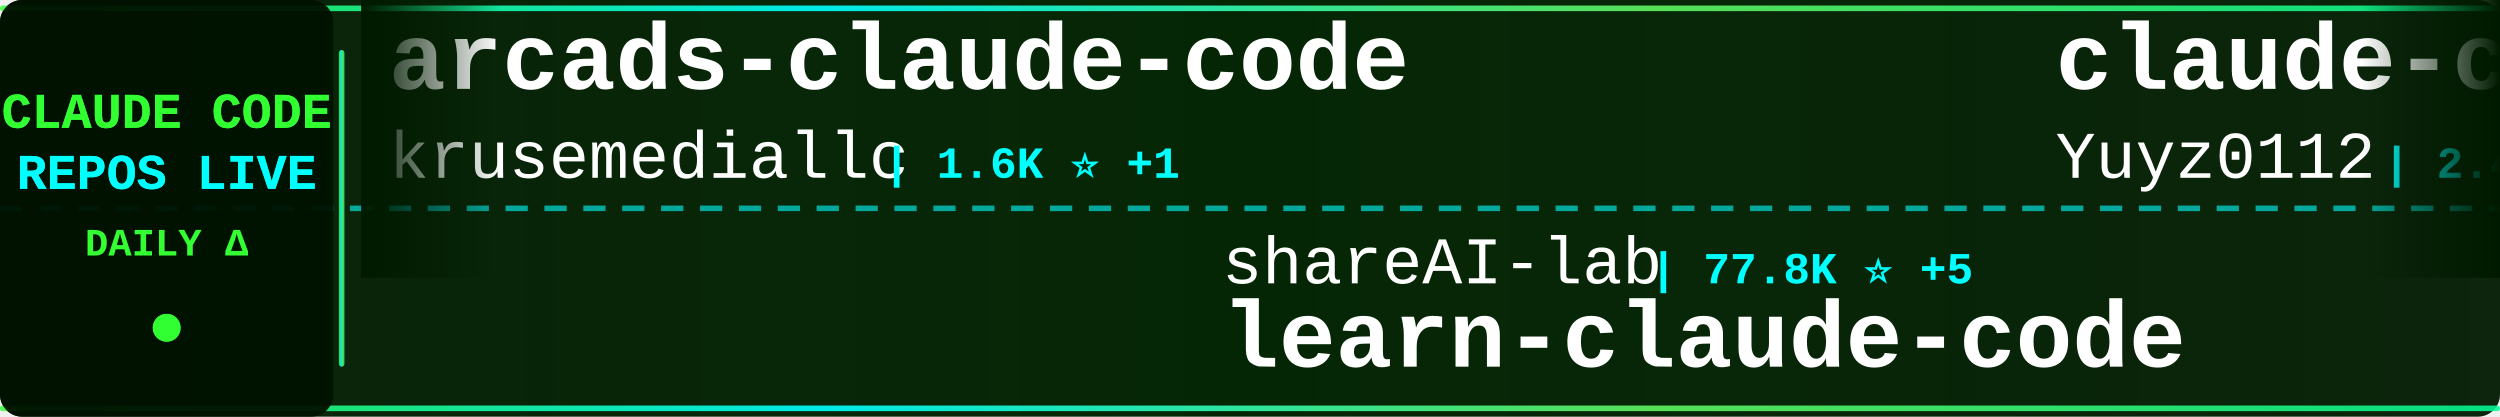
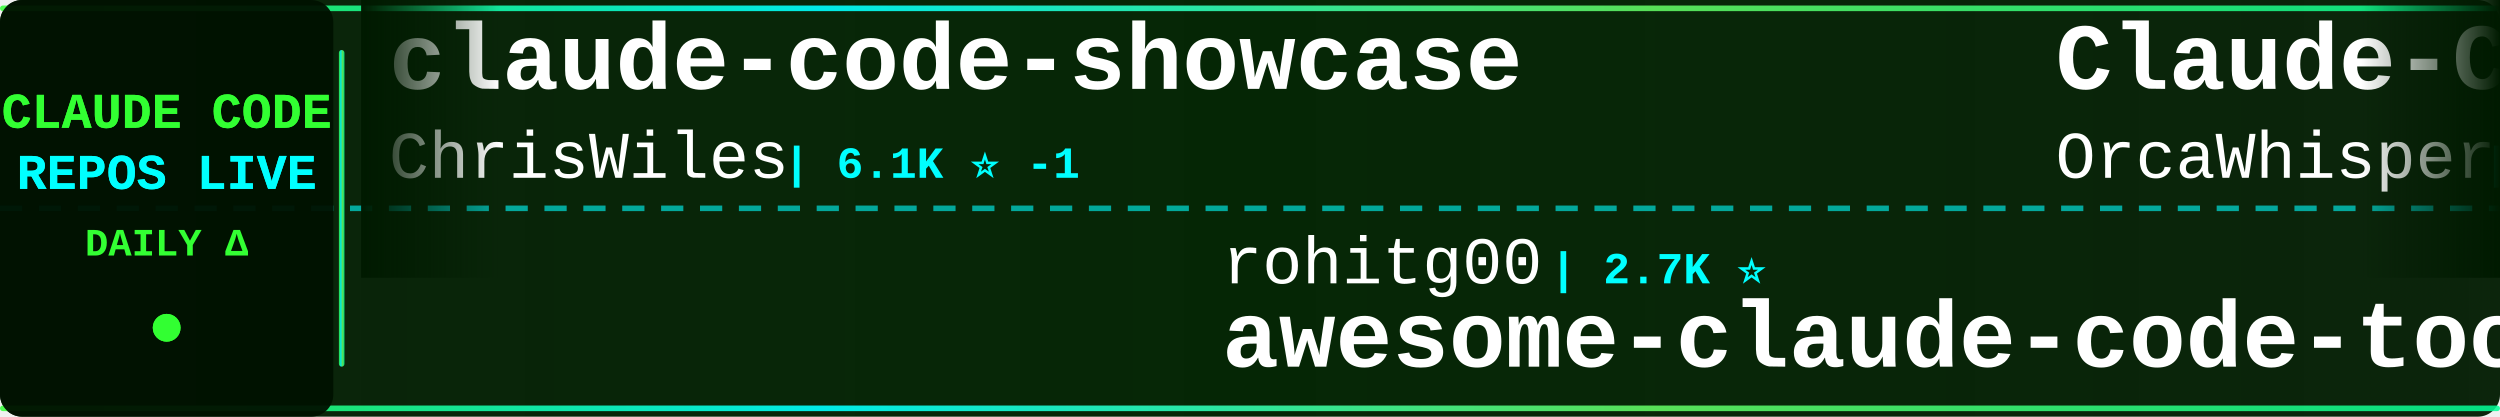
<svg xmlns="http://www.w3.org/2000/svg" width="900" height="150">
  <defs>
    <linearGradient id="tickerBg" x1="0%" y1="0%" x2="100%" y2="0%">
      <stop offset="0%" style="stop-color:#001a00;stop-opacity:0.95" />
      <stop offset="50%" style="stop-color:#002200;stop-opacity:0.98" />
      <stop offset="100%" style="stop-color:#001a00;stop-opacity:0.95" />
    </linearGradient>
    <linearGradient id="borderGrad" x1="0%" y1="0%" x2="100%" y2="0%">
      <stop offset="0%" style="stop-color:#33ff33;stop-opacity:0.85">
        <animate attributeName="stop-opacity" values="0.85;1;0.85" dur="2s" repeatCount="indefinite" />
      </stop>
      <stop offset="33%" style="stop-color:#00ffff;stop-opacity:0.9">
        <animate attributeName="stop-opacity" values="0.9;1;0.9" dur="2.2s" repeatCount="indefinite" />
      </stop>
      <stop offset="66%" style="stop-color:#66ff66;stop-opacity:0.85">
        <animate attributeName="stop-opacity" values="0.85;1;0.85" dur="1.8s" repeatCount="indefinite" />
      </stop>
      <stop offset="100%" style="stop-color:#00ff99;stop-opacity:0.85">
        <animate attributeName="stop-opacity" values="0.85;1;0.85" dur="2s" repeatCount="indefinite" />
      </stop>
    </linearGradient>
    <filter id="textGlow">
      <feGaussianBlur stdDeviation="0.1" result="coloredBlur" />
      <feMerge>
        <feMergeNode in="coloredBlur" />
        <feMergeNode in="SourceGraphic" />
      </feMerge>
    </filter>
    <filter id="metricGlow">
      <feGaussianBlur stdDeviation="0.2" result="coloredBlur" />
      <feMerge>
        <feMergeNode in="coloredBlur" />
        <feMergeNode in="SourceGraphic" />
      </feMerge>
    </filter>
    <linearGradient id="leftFade" x1="0%" y1="0%" x2="100%" y2="0%">
      <stop offset="0%" style="stop-color:#001a00;stop-opacity:1" />
      <stop offset="100%" style="stop-color:#001a00;stop-opacity:0" />
    </linearGradient>
    <linearGradient id="rightFade" x1="0%" y1="0%" x2="100%" y2="0%">
      <stop offset="0%" style="stop-color:#001a00;stop-opacity:0" />
      <stop offset="100%" style="stop-color:#001a00;stop-opacity:1" />
    </linearGradient>
  </defs>
  <rect width="900" height="150" fill="url(#tickerBg)" rx="8" />
  <rect x="0" y="2" width="900" height="2" fill="url(#borderGrad)" rx="1" />
  <rect x="0" y="146" width="900" height="2" fill="url(#borderGrad)" rx="1" />
  <line x1="0" y1="75" x2="900" y2="75" stroke="#00ffff" stroke-width="2" stroke-dasharray="8 6" opacity="0.6" />
  <rect x="0" y="0" width="120" height="150" fill="#001100" opacity="0.95" rx="8" />
  <text x="60" y="46" font-family="'Courier New', monospace" font-size="18" font-weight="bold" fill="#33ff33" text-anchor="middle" filter="url(#textGlow)">
    CLAUDE CODE
  </text>
  <text x="60" y="68" font-family="'Courier New', monospace" font-size="18" font-weight="bold" fill="#00ffff" text-anchor="middle" filter="url(#textGlow)">
    REPOS LIVE
  </text>
  <text x="60" y="92" font-family="'Courier New', monospace" font-size="14" font-weight="bold" fill="#33ff33" text-anchor="middle">
    DAILY Δ
  </text>
  <circle cx="60" cy="118" r="5" fill="#33ff33" filter="url(#metricGlow)">
    <animate attributeName="r" values="4;6;4" dur="1.5s" repeatCount="indefinite" />
    <animate attributeName="opacity" values="0.6;1;0.6" dur="1.5s" repeatCount="indefinite" />
  </circle>
  <rect x="122" y="18" width="2" height="114" fill="url(#borderGrad)" rx="1" />
  <clipPath id="tickerClip">
    <rect x="130" y="0" width="770" height="150" />
  </clipPath>
  <g clip-path="url(#tickerClip)">
    <g id="tickerItems">
      <animateTransform attributeName="transform" attributeType="XML" type="translate" from="0 0" to="-3000 0" dur="54s" repeatCount="indefinite" />
      <g transform="translate(0, 0)">
-         <text x="140" y="32" font-family="'Courier New', monospace" font-size="34" font-weight="bold" fill="#ffffff">arcads-claude-code</text>
-         <text x="140" y="64" font-family="'Courier New', monospace" font-size="24" font-weight="normal" fill="#ffffff" opacity="1.0">krusemediallc</text>
-         <text x="318" y="64" font-family="'Courier New', monospace" font-size="16" font-weight="bold" fill="#00ffff"> | 1.6K ⭐ +1</text>
+         <text x="140" y="32" font-family="'Courier New', monospace" font-size="34" font-weight="bold" fill="#ffffff">claude-code-showcase</text>
+         <text x="140" y="64" font-family="'Courier New', monospace" font-size="24" font-weight="normal" fill="#ffffff" opacity="1.0">ChrisWiles</text>
+         <text x="282" y="64" font-family="'Courier New', monospace" font-size="16" font-weight="bold" fill="#00ffff"> | 6.1K ⭐ -1</text>
      </g>
      <g transform="translate(300, 0)">
-         <text x="140" y="102" font-family="'Courier New', monospace" font-size="24" font-weight="normal" fill="#ffffff" opacity="1.0">shareAI-lab</text>
-         <text x="294" y="102" font-family="'Courier New', monospace" font-size="16" font-weight="bold" fill="#00ffff"> | 77.8K ⭐ +5</text>
-         <text x="140" y="132" font-family="'Courier New', monospace" font-size="34" font-weight="bold" fill="#ffffff">learn-claude-code</text>
+         <text x="140" y="102" font-family="'Courier New', monospace" font-size="24" font-weight="normal" fill="#ffffff" opacity="1.0">rohitg00</text>
+         <text x="258" y="102" font-family="'Courier New', monospace" font-size="16" font-weight="bold" fill="#00ffff"> | 2.7K ⭐</text>
+         <text x="140" y="132" font-family="'Courier New', monospace" font-size="34" font-weight="bold" fill="#ffffff">awesome-claude-code-tool...</text>
      </g>
      <g transform="translate(600, 0)">
-         <text x="140" y="32" font-family="'Courier New', monospace" font-size="34" font-weight="bold" fill="#ffffff">claude-code-reverse</text>
-         <text x="140" y="64" font-family="'Courier New', monospace" font-size="24" font-weight="normal" fill="#ffffff" opacity="1.0">Yuyz0112</text>
-         <text x="258" y="64" font-family="'Courier New', monospace" font-size="16" font-weight="bold" fill="#00ffff"> | 2.4K ⭐</text>
+         <text x="140" y="32" font-family="'Courier New', monospace" font-size="34" font-weight="bold" fill="#ffffff">Claude-Code</text>
+         <text x="140" y="64" font-family="'Courier New', monospace" font-size="24" font-weight="normal" fill="#ffffff" opacity="1.0">OrcaWhisper</text>
+         <text x="294" y="64" font-family="'Courier New', monospace" font-size="16" font-weight="bold" fill="#00ffff"> | 102 ⭐</text>
      </g>
      <g transform="translate(900, 0)">
-         <text x="140" y="102" font-family="'Courier New', monospace" font-size="24" font-weight="normal" fill="#ffffff" opacity="1.0">https-deeplearning-ai</text>
-         <text x="414" y="102" font-family="'Courier New', monospace" font-size="16" font-weight="bold" fill="#00ffff"> | 554 ⭐</text>
-         <text x="140" y="132" font-family="'Courier New', monospace" font-size="34" font-weight="bold" fill="#ffffff">sc-claude-code-files</text>
+         <text x="140" y="102" font-family="'Courier New', monospace" font-size="24" font-weight="normal" fill="#ffffff" opacity="1.0">kodu-ai</text>
+         <text x="246" y="102" font-family="'Courier New', monospace" font-size="16" font-weight="bold" fill="#00ffff"> | 5.2K ⭐</text>
+         <text x="140" y="132" font-family="'Courier New', monospace" font-size="34" font-weight="bold" fill="#ffffff">claude-coder</text>
      </g>
      <g transform="translate(1200, 0)">
-         <text x="140" y="32" font-family="'Courier New', monospace" font-size="34" font-weight="bold" fill="#ffffff">claude-code-router</text>
-         <text x="140" y="64" font-family="'Courier New', monospace" font-size="24" font-weight="normal" fill="#ffffff" opacity="1.0">musistudio</text>
-         <text x="282" y="64" font-family="'Courier New', monospace" font-size="16" font-weight="bold" fill="#00ffff"> | 37.5K ⭐ +6</text>
+         <text x="140" y="32" font-family="'Courier New', monospace" font-size="34" font-weight="bold" fill="#ffffff">claude-code-engineering</text>
+         <text x="140" y="64" font-family="'Courier New', monospace" font-size="24" font-weight="normal" fill="#ffffff" opacity="1.0">huangjia2019</text>
+         <text x="306" y="64" font-family="'Courier New', monospace" font-size="16" font-weight="bold" fill="#00ffff"> | 1.1K ⭐</text>
      </g>
      <g transform="translate(1500, 0)">
-         <text x="140" y="102" font-family="'Courier New', monospace" font-size="24" font-weight="normal" fill="#ffffff" opacity="1.0">shanraisshan</text>
-         <text x="306" y="102" font-family="'Courier New', monospace" font-size="16" font-weight="bold" fill="#00ffff"> | 66.9K ⭐ +42</text>
-         <text x="140" y="132" font-family="'Courier New', monospace" font-size="34" font-weight="bold" fill="#ffffff">claude-code-best-practic...</text>
+         <text x="140" y="102" font-family="'Courier New', monospace" font-size="24" font-weight="normal" fill="#ffffff" opacity="1.0">alejandrobalderas</text>
+         <text x="366" y="102" font-family="'Courier New', monospace" font-size="16" font-weight="bold" fill="#00ffff"> | 3.0K ⭐ +1</text>
+         <text x="140" y="132" font-family="'Courier New', monospace" font-size="34" font-weight="bold" fill="#ffffff">claude-code-from-source</text>
      </g>
      <g transform="translate(1800, 0)">
-         <text x="140" y="32" font-family="'Courier New', monospace" font-size="34" font-weight="bold" fill="#ffffff">claude_codex_bridge</text>
-         <text x="140" y="64" font-family="'Courier New', monospace" font-size="24" font-weight="normal" fill="#ffffff" opacity="1.0">SeemSeam</text>
-         <text x="258" y="64" font-family="'Courier New', monospace" font-size="16" font-weight="bold" fill="#00ffff"> | 3.5K ⭐ +4</text>
+         <text x="140" y="32" font-family="'Courier New', monospace" font-size="34" font-weight="bold" fill="#ffffff">Claude-Code-Source-Study</text>
+         <text x="140" y="64" font-family="'Courier New', monospace" font-size="24" font-weight="normal" fill="#ffffff" opacity="1.0">luyao618</text>
+         <text x="258" y="64" font-family="'Courier New', monospace" font-size="16" font-weight="bold" fill="#00ffff"> | 1.7K ⭐</text>
      </g>
      <g transform="translate(2100, 0)">
-         <text x="140" y="102" font-family="'Courier New', monospace" font-size="24" font-weight="normal" fill="#ffffff" opacity="1.0">Pimzino</text>
-         <text x="246" y="102" font-family="'Courier New', monospace" font-size="16" font-weight="bold" fill="#00ffff"> | 3.9K ⭐</text>
-         <text x="140" y="132" font-family="'Courier New', monospace" font-size="34" font-weight="bold" fill="#ffffff">claude-code-spec-workflo...</text>
+         <text x="140" y="102" font-family="'Courier New', monospace" font-size="24" font-weight="normal" fill="#ffffff" opacity="1.0">KPR111</text>
+         <text x="234" y="102" font-family="'Courier New', monospace" font-size="16" font-weight="bold" fill="#00ffff"> | 18 ⭐</text>
+         <text x="140" y="132" font-family="'Courier New', monospace" font-size="34" font-weight="bold" fill="#ffffff">Claude-Code</text>
      </g>
      <g transform="translate(2400, 0)">
-         <text x="140" y="32" font-family="'Courier New', monospace" font-size="34" font-weight="bold" fill="#ffffff">awesome-claude-code-suba...</text>
-         <text x="140" y="64" font-family="'Courier New', monospace" font-size="24" font-weight="normal" fill="#ffffff" opacity="1.0">VoltAgent</text>
-         <text x="270" y="64" font-family="'Courier New', monospace" font-size="16" font-weight="bold" fill="#00ffff"> | 25.4K ⭐ +8</text>
+         <text x="140" y="32" font-family="'Courier New', monospace" font-size="34" font-weight="bold" fill="#ffffff">claude-code-sourcemap</text>
+         <text x="140" y="64" font-family="'Courier New', monospace" font-size="24" font-weight="normal" fill="#ffffff" opacity="1.0">ChinaSiro</text>
+         <text x="270" y="64" font-family="'Courier New', monospace" font-size="16" font-weight="bold" fill="#00ffff"> | 9.7K ⭐ +1</text>
      </g>
      <g transform="translate(2700, 0)">
-         <text x="140" y="102" font-family="'Courier New', monospace" font-size="24" font-weight="normal" fill="#ffffff" opacity="1.0">zebbern</text>
-         <text x="246" y="102" font-family="'Courier New', monospace" font-size="16" font-weight="bold" fill="#00ffff"> | 4.6K ⭐</text>
-         <text x="140" y="132" font-family="'Courier New', monospace" font-size="34" font-weight="bold" fill="#ffffff">claude-code-guide</text>
+         <text x="140" y="102" font-family="'Courier New', monospace" font-size="24" font-weight="normal" fill="#ffffff" opacity="1.0">anthropics</text>
+         <text x="282" y="102" font-family="'Courier New', monospace" font-size="16" font-weight="bold" fill="#00ffff"> | 9.3K ⭐ +17</text>
+         <text x="140" y="132" font-family="'Courier New', monospace" font-size="34" font-weight="bold" fill="#ffffff">claude-code-action</text>
      </g>
      <g transform="translate(3000, 0)">
-         <text x="140" y="32" font-family="'Courier New', monospace" font-size="34" font-weight="bold" fill="#ffffff">arcads-claude-code</text>
-         <text x="140" y="64" font-family="'Courier New', monospace" font-size="24" font-weight="normal" fill="#ffffff" opacity="1.0">krusemediallc</text>
-         <text x="318" y="64" font-family="'Courier New', monospace" font-size="16" font-weight="bold" fill="#00ffff"> | 1.6K ⭐ +1</text>
+         <text x="140" y="32" font-family="'Courier New', monospace" font-size="34" font-weight="bold" fill="#ffffff">claude-code-showcase</text>
+         <text x="140" y="64" font-family="'Courier New', monospace" font-size="24" font-weight="normal" fill="#ffffff" opacity="1.0">ChrisWiles</text>
+         <text x="282" y="64" font-family="'Courier New', monospace" font-size="16" font-weight="bold" fill="#00ffff"> | 6.1K ⭐ -1</text>
      </g>
      <g transform="translate(3300, 0)">
-         <text x="140" y="102" font-family="'Courier New', monospace" font-size="24" font-weight="normal" fill="#ffffff" opacity="1.0">shareAI-lab</text>
-         <text x="294" y="102" font-family="'Courier New', monospace" font-size="16" font-weight="bold" fill="#00ffff"> | 77.8K ⭐ +5</text>
-         <text x="140" y="132" font-family="'Courier New', monospace" font-size="34" font-weight="bold" fill="#ffffff">learn-claude-code</text>
+         <text x="140" y="102" font-family="'Courier New', monospace" font-size="24" font-weight="normal" fill="#ffffff" opacity="1.0">rohitg00</text>
+         <text x="258" y="102" font-family="'Courier New', monospace" font-size="16" font-weight="bold" fill="#00ffff"> | 2.7K ⭐</text>
+         <text x="140" y="132" font-family="'Courier New', monospace" font-size="34" font-weight="bold" fill="#ffffff">awesome-claude-code-tool...</text>
      </g>
      <g transform="translate(3600, 0)">
-         <text x="140" y="32" font-family="'Courier New', monospace" font-size="34" font-weight="bold" fill="#ffffff">claude-code-reverse</text>
-         <text x="140" y="64" font-family="'Courier New', monospace" font-size="24" font-weight="normal" fill="#ffffff" opacity="1.0">Yuyz0112</text>
-         <text x="258" y="64" font-family="'Courier New', monospace" font-size="16" font-weight="bold" fill="#00ffff"> | 2.4K ⭐</text>
+         <text x="140" y="32" font-family="'Courier New', monospace" font-size="34" font-weight="bold" fill="#ffffff">Claude-Code</text>
+         <text x="140" y="64" font-family="'Courier New', monospace" font-size="24" font-weight="normal" fill="#ffffff" opacity="1.0">OrcaWhisper</text>
+         <text x="294" y="64" font-family="'Courier New', monospace" font-size="16" font-weight="bold" fill="#00ffff"> | 102 ⭐</text>
      </g>
      <g transform="translate(3900, 0)">
-         <text x="140" y="102" font-family="'Courier New', monospace" font-size="24" font-weight="normal" fill="#ffffff" opacity="1.0">https-deeplearning-ai</text>
-         <text x="414" y="102" font-family="'Courier New', monospace" font-size="16" font-weight="bold" fill="#00ffff"> | 554 ⭐</text>
-         <text x="140" y="132" font-family="'Courier New', monospace" font-size="34" font-weight="bold" fill="#ffffff">sc-claude-code-files</text>
+         <text x="140" y="102" font-family="'Courier New', monospace" font-size="24" font-weight="normal" fill="#ffffff" opacity="1.0">kodu-ai</text>
+         <text x="246" y="102" font-family="'Courier New', monospace" font-size="16" font-weight="bold" fill="#00ffff"> | 5.2K ⭐</text>
+         <text x="140" y="132" font-family="'Courier New', monospace" font-size="34" font-weight="bold" fill="#ffffff">claude-coder</text>
      </g>
    </g>
  </g>
  <rect x="130" y="0" width="50" height="100" fill="url(#leftFade)" />
  <rect x="850" y="0" width="50" height="100" fill="url(#rightFade)" />
</svg>
